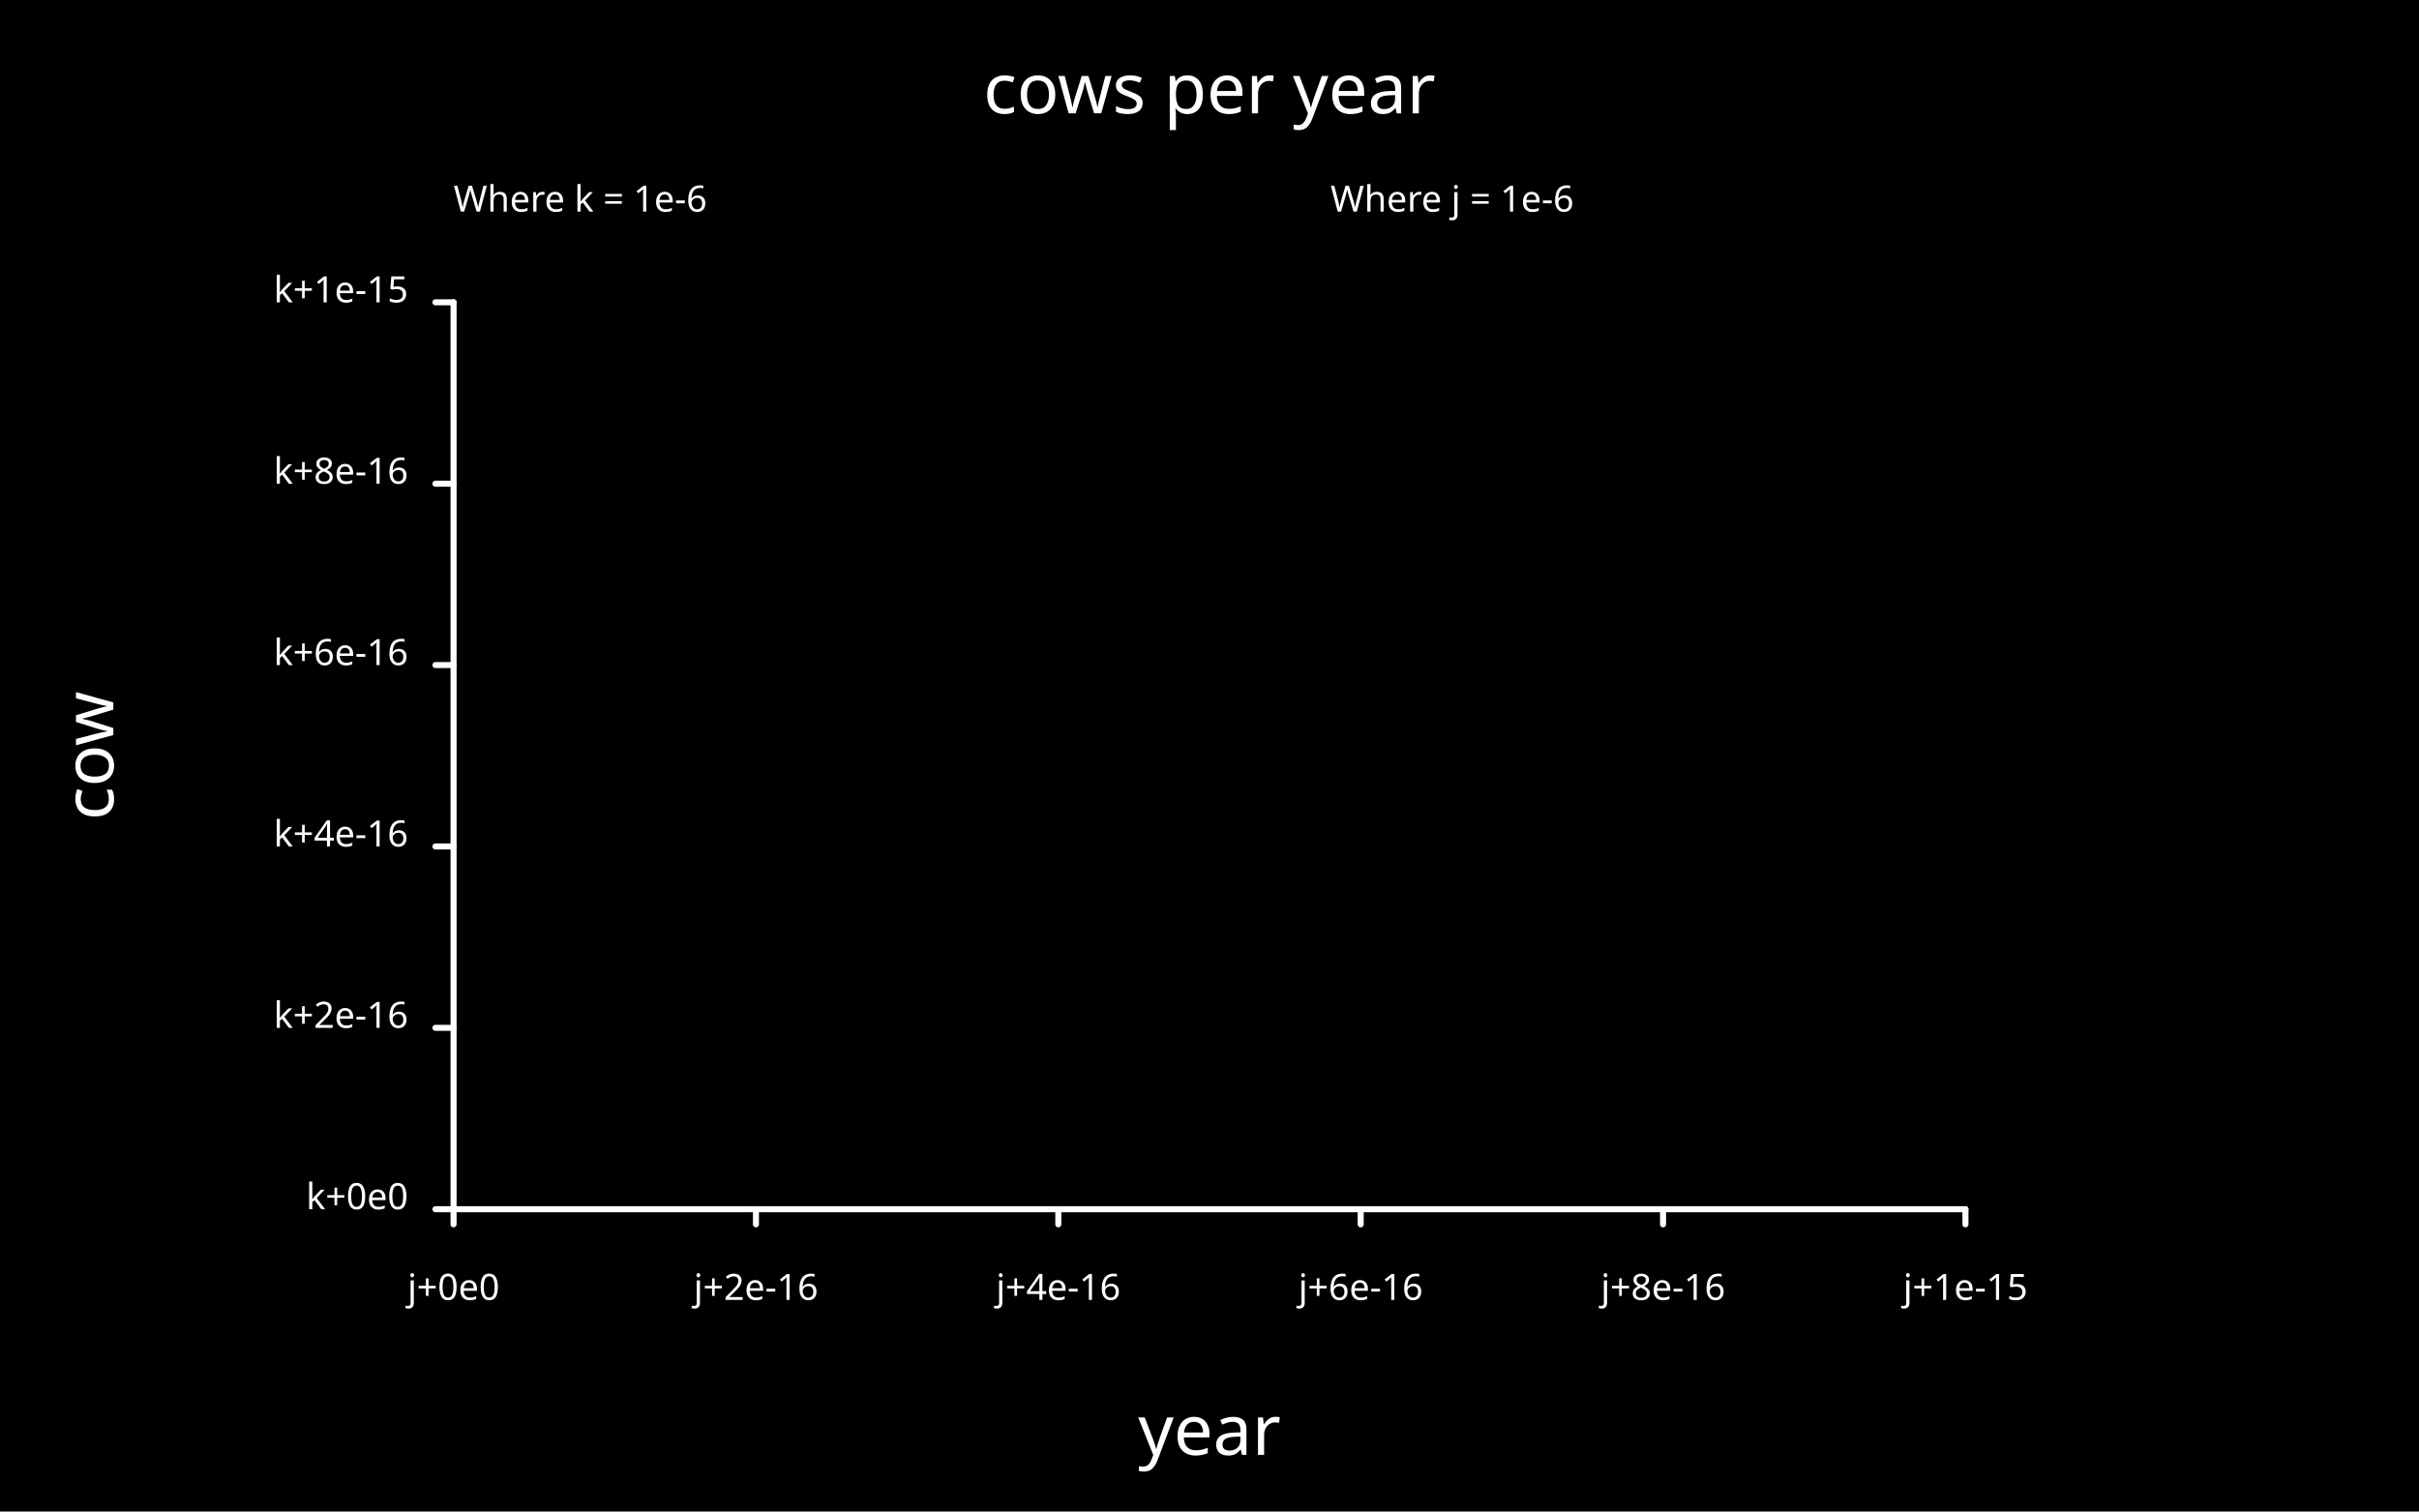
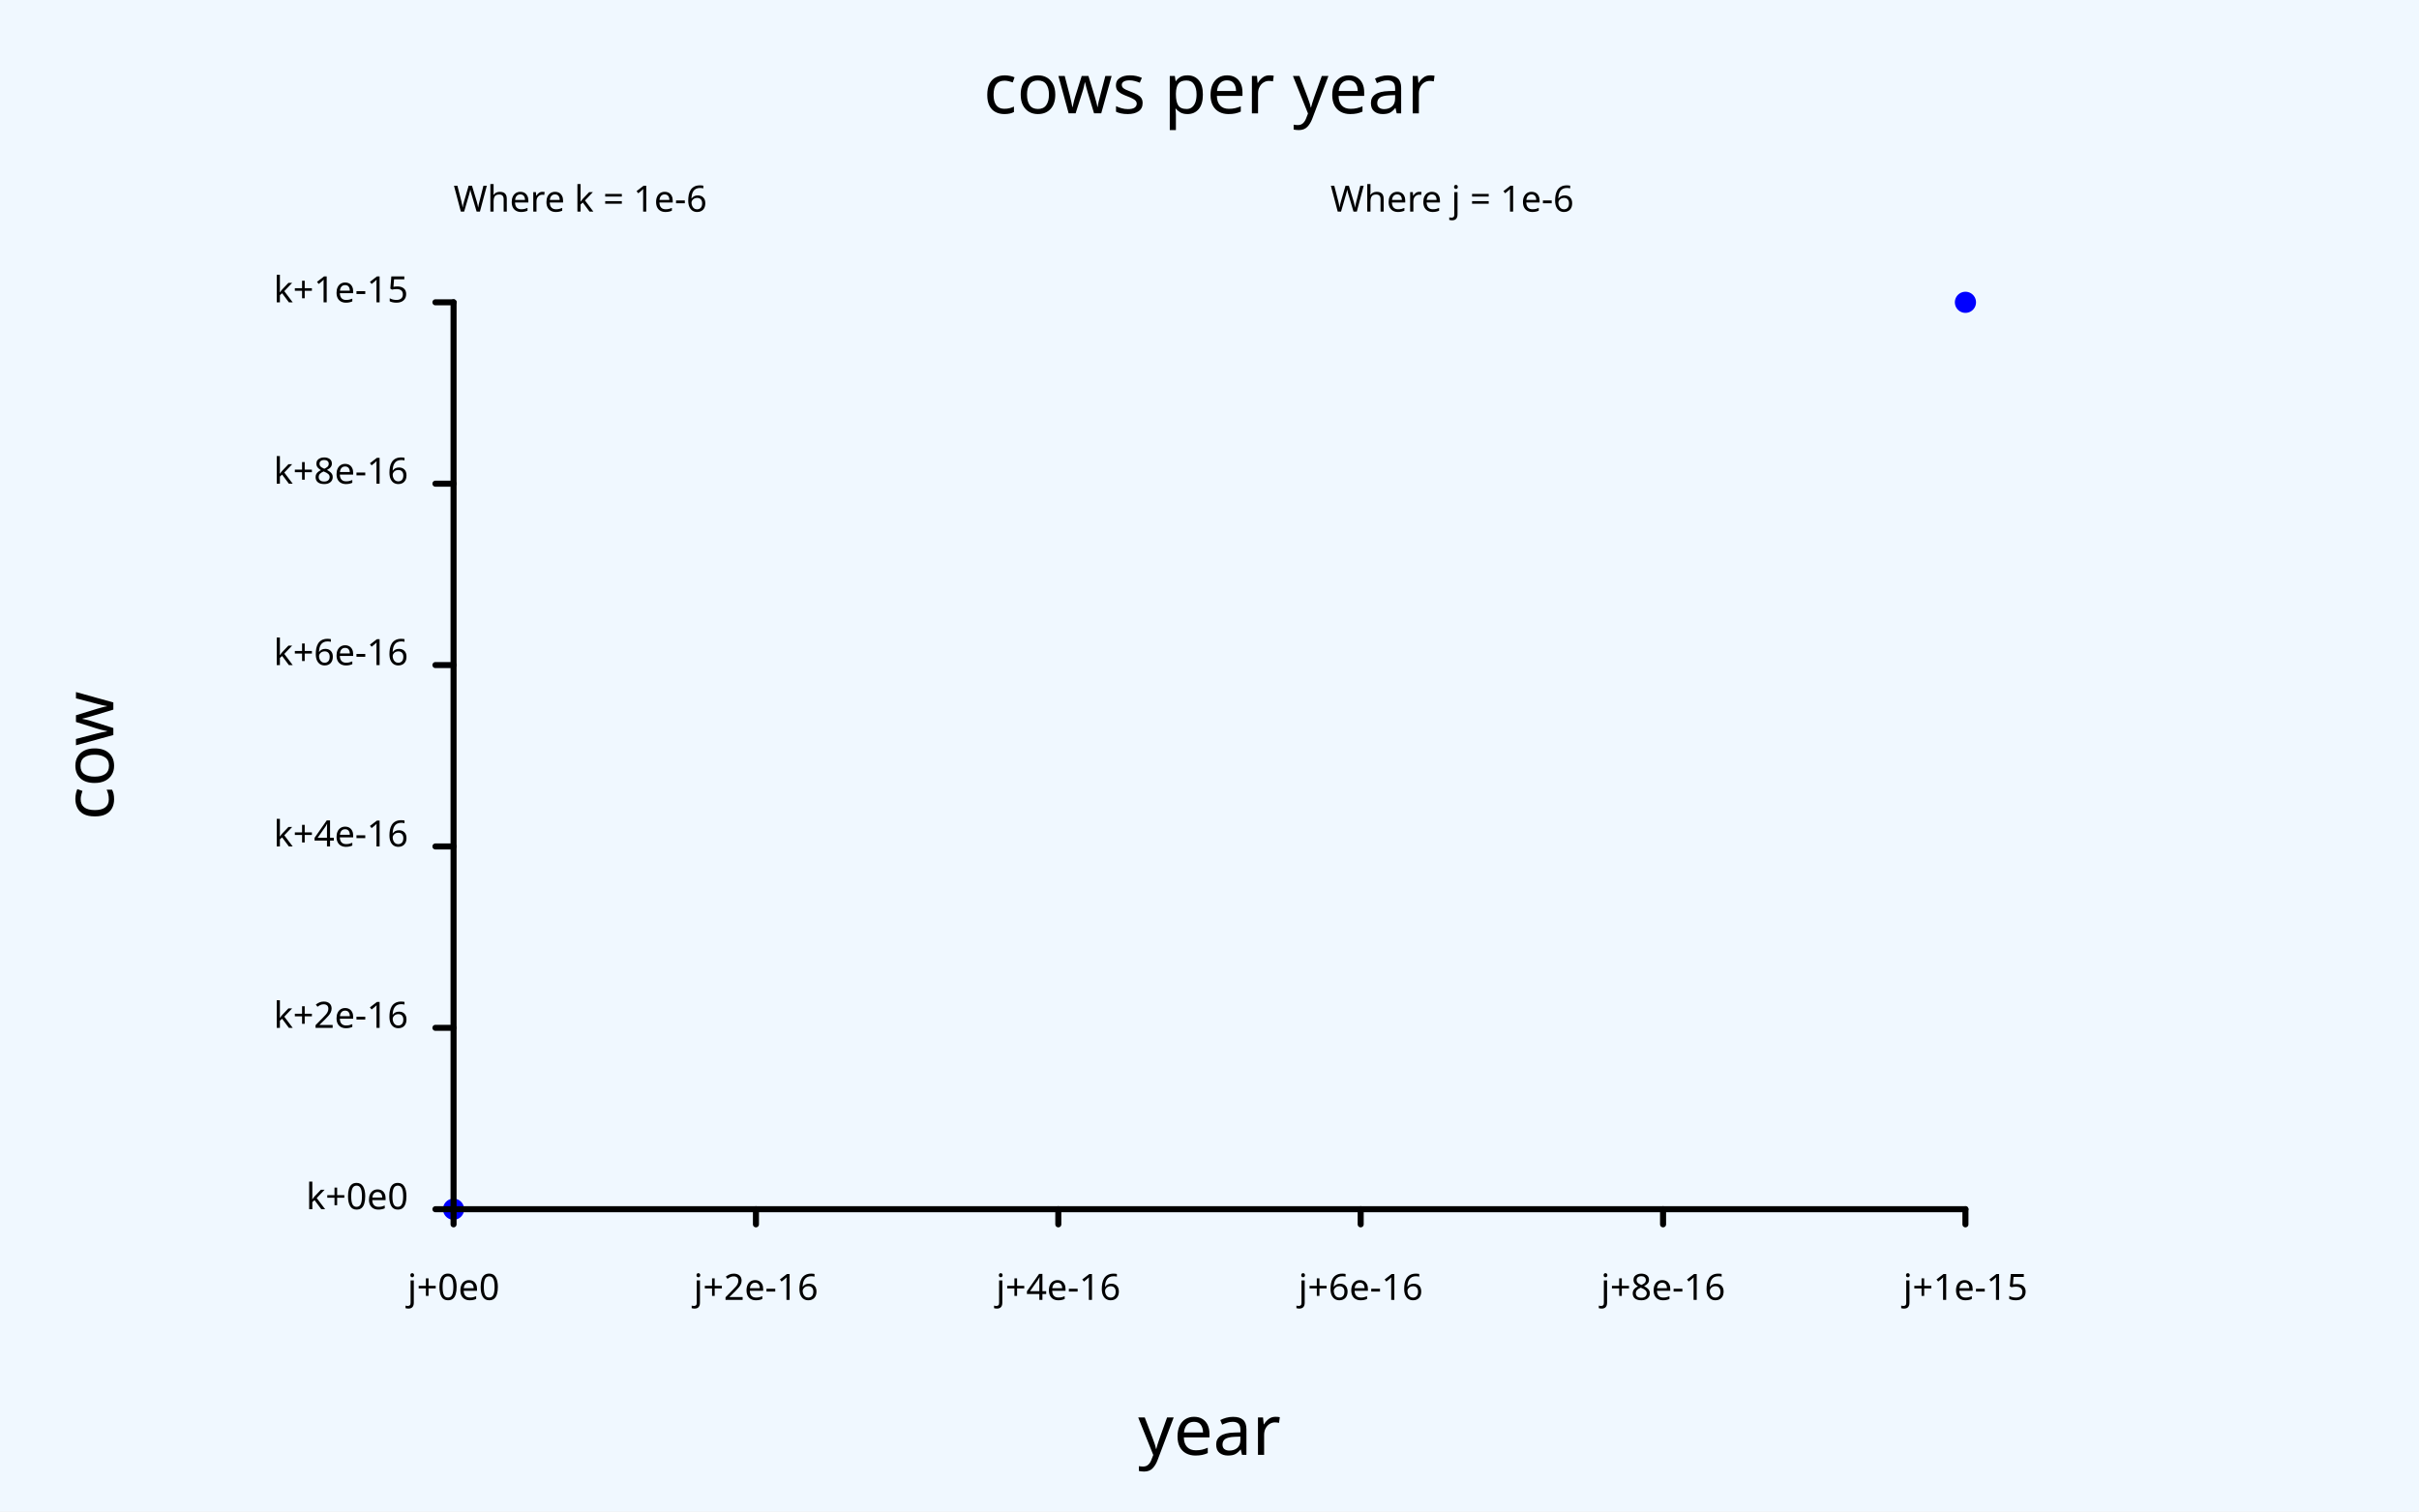
- <svg xmlns="http://www.w3.org/2000/svg" class="poloto" width="800" height="500" viewBox="0 0 800 500">
-   <style>.poloto {stroke-linecap:round;font-family: sans-serif;stroke-width:2;}.scatter{stroke-width:7}.poloto_text{fill: white;}.poloto_axis_lines{stroke: white;stoke-width:3;fill:none}.poloto_background{fill: black;}.poloto0stroke{stroke:  blue;}.poloto1stroke{stroke:  red;}.poloto2stroke{stroke:  green;}.poloto3stroke{stroke:  gold;}.poloto4stroke{stroke:  aqua;}.poloto5stroke{stroke:  brown;}.poloto6stroke{stroke:  lime;}.poloto7stroke{stroke:  chocolate;}.poloto0fill{fill:blue;}.poloto1fill{fill:red;}.poloto2fill{fill:green;}.poloto3fill{fill:gold;}.poloto4fill{fill:aqua;}.poloto5fill{fill:brown;}.poloto6fill{fill:lime;}.poloto7fill{fill:chocolate;}</style>
+ <svg xmlns="http://www.w3.org/2000/svg" width="800" class="poloto" height="500" viewBox="0 0 800 500">
+   <style>.poloto {stroke-linecap:round;font-family: sans-serif;stroke-width:2;}.scatter{stroke-width:7}.poloto_text{fill: black;}.poloto_axis_lines{stroke: black;stoke-width:3;fill:none}.poloto_background{fill: aliceblue;}.poloto0stroke{stroke:  blue;}.poloto1stroke{stroke:  red;}.poloto2stroke{stroke:  green;}.poloto3stroke{stroke:  gold;}.poloto4stroke{stroke:  aqua;}.poloto5stroke{stroke:  brown;}.poloto6stroke{stroke:  lime;}.poloto7stroke{stroke:  chocolate;}.poloto0fill{fill:blue;}.poloto1fill{fill:red;}.poloto2fill{fill:green;}.poloto3fill{fill:gold;}.poloto4fill{fill:aqua;}.poloto5fill{fill:brown;}.poloto6fill{fill:lime;}.poloto7fill{fill:chocolate;}</style>
  <rect class="poloto_background" fill="white" x="0" y="0" width="800" height="500" />
-   <path class="scatter poloto0stroke" d="" />
  <text class="poloto_text" alignment-baseline="middle" text-anchor="start" font-size="large" x="675" y="100" />
+   <path class="scatter poloto0stroke" d=" M 150 400 h 0 M 650 100 h 0" />
  <text class="poloto_text" alignment-baseline="middle" text-anchor="start" x="440" y="70">Where j = 1e-6</text>
  <line class="poloto_axis_lines" stroke="black" x1="150" x2="150" y1="400" y2="405" />
  <text class="poloto_text" alignment-baseline="start" text-anchor="middle" x="150" y="430">j+0e0</text>
  <line class="poloto_axis_lines" stroke="black" x1="250" x2="250" y1="400" y2="405" />
  <text class="poloto_text" alignment-baseline="start" text-anchor="middle" x="250" y="430">j+2e-16</text>
  <line class="poloto_axis_lines" stroke="black" x1="350" x2="350" y1="400" y2="405" />
  <text class="poloto_text" alignment-baseline="start" text-anchor="middle" x="350" y="430">j+4e-16</text>
  <line class="poloto_axis_lines" stroke="black" x1="450" x2="450" y1="400" y2="405" />
  <text class="poloto_text" alignment-baseline="start" text-anchor="middle" x="450" y="430">j+6e-16</text>
  <line class="poloto_axis_lines" stroke="black" x1="550" x2="550" y1="400" y2="405" />
  <text class="poloto_text" alignment-baseline="start" text-anchor="middle" x="550" y="430">j+8e-16</text>
  <line class="poloto_axis_lines" stroke="black" x1="650" x2="650" y1="400" y2="405" />
  <text class="poloto_text" alignment-baseline="start" text-anchor="middle" x="650" y="430">j+1e-15</text>
  <text class="poloto_text" alignment-baseline="middle" text-anchor="start" x="150" y="70">Where k = 1e-6</text>
  <line class="poloto_axis_lines" stroke="black" x1="150" x2="144" y1="400" y2="400" />
  <text class="poloto_text" alignment-baseline="middle" text-anchor="end" x="135" y="400">k+0e0</text>
  <line class="poloto_axis_lines" stroke="black" x1="150" x2="144" y1="340" y2="340" />
  <text class="poloto_text" alignment-baseline="middle" text-anchor="end" x="135" y="340">k+2e-16</text>
  <line class="poloto_axis_lines" stroke="black" x1="150" x2="144" y1="280" y2="280" />
  <text class="poloto_text" alignment-baseline="middle" text-anchor="end" x="135" y="280">k+4e-16</text>
  <line class="poloto_axis_lines" stroke="black" x1="150" x2="144" y1="220" y2="220" />
  <text class="poloto_text" alignment-baseline="middle" text-anchor="end" x="135" y="220">k+6e-16</text>
  <line class="poloto_axis_lines" stroke="black" x1="150" x2="144" y1="160" y2="160" />
  <text class="poloto_text" alignment-baseline="middle" text-anchor="end" x="135" y="160">k+8e-16</text>
  <line class="poloto_axis_lines" stroke="black" x1="150" x2="144" y1="100" y2="100" />
  <text class="poloto_text" alignment-baseline="middle" text-anchor="end" x="135" y="100">k+1e-15</text>
  <text class="poloto_text" alignment-baseline="start" text-anchor="middle" font-size="x-large" x="400" y="37.5">cows per year</text>
  <text class="poloto_text" alignment-baseline="start" text-anchor="middle" font-size="x-large" x="400" y="481.25">year</text>
  <text class="poloto_text" alignment-baseline="start" text-anchor="middle" font-size="x-large" transform="rotate(-90,37.5,250)" x="37.5" y="250">cow</text>
  <path stroke="black" fill="none" class="poloto_axis_lines" d=" M 150 100 L 150 400 L 650 400" />
</svg>
